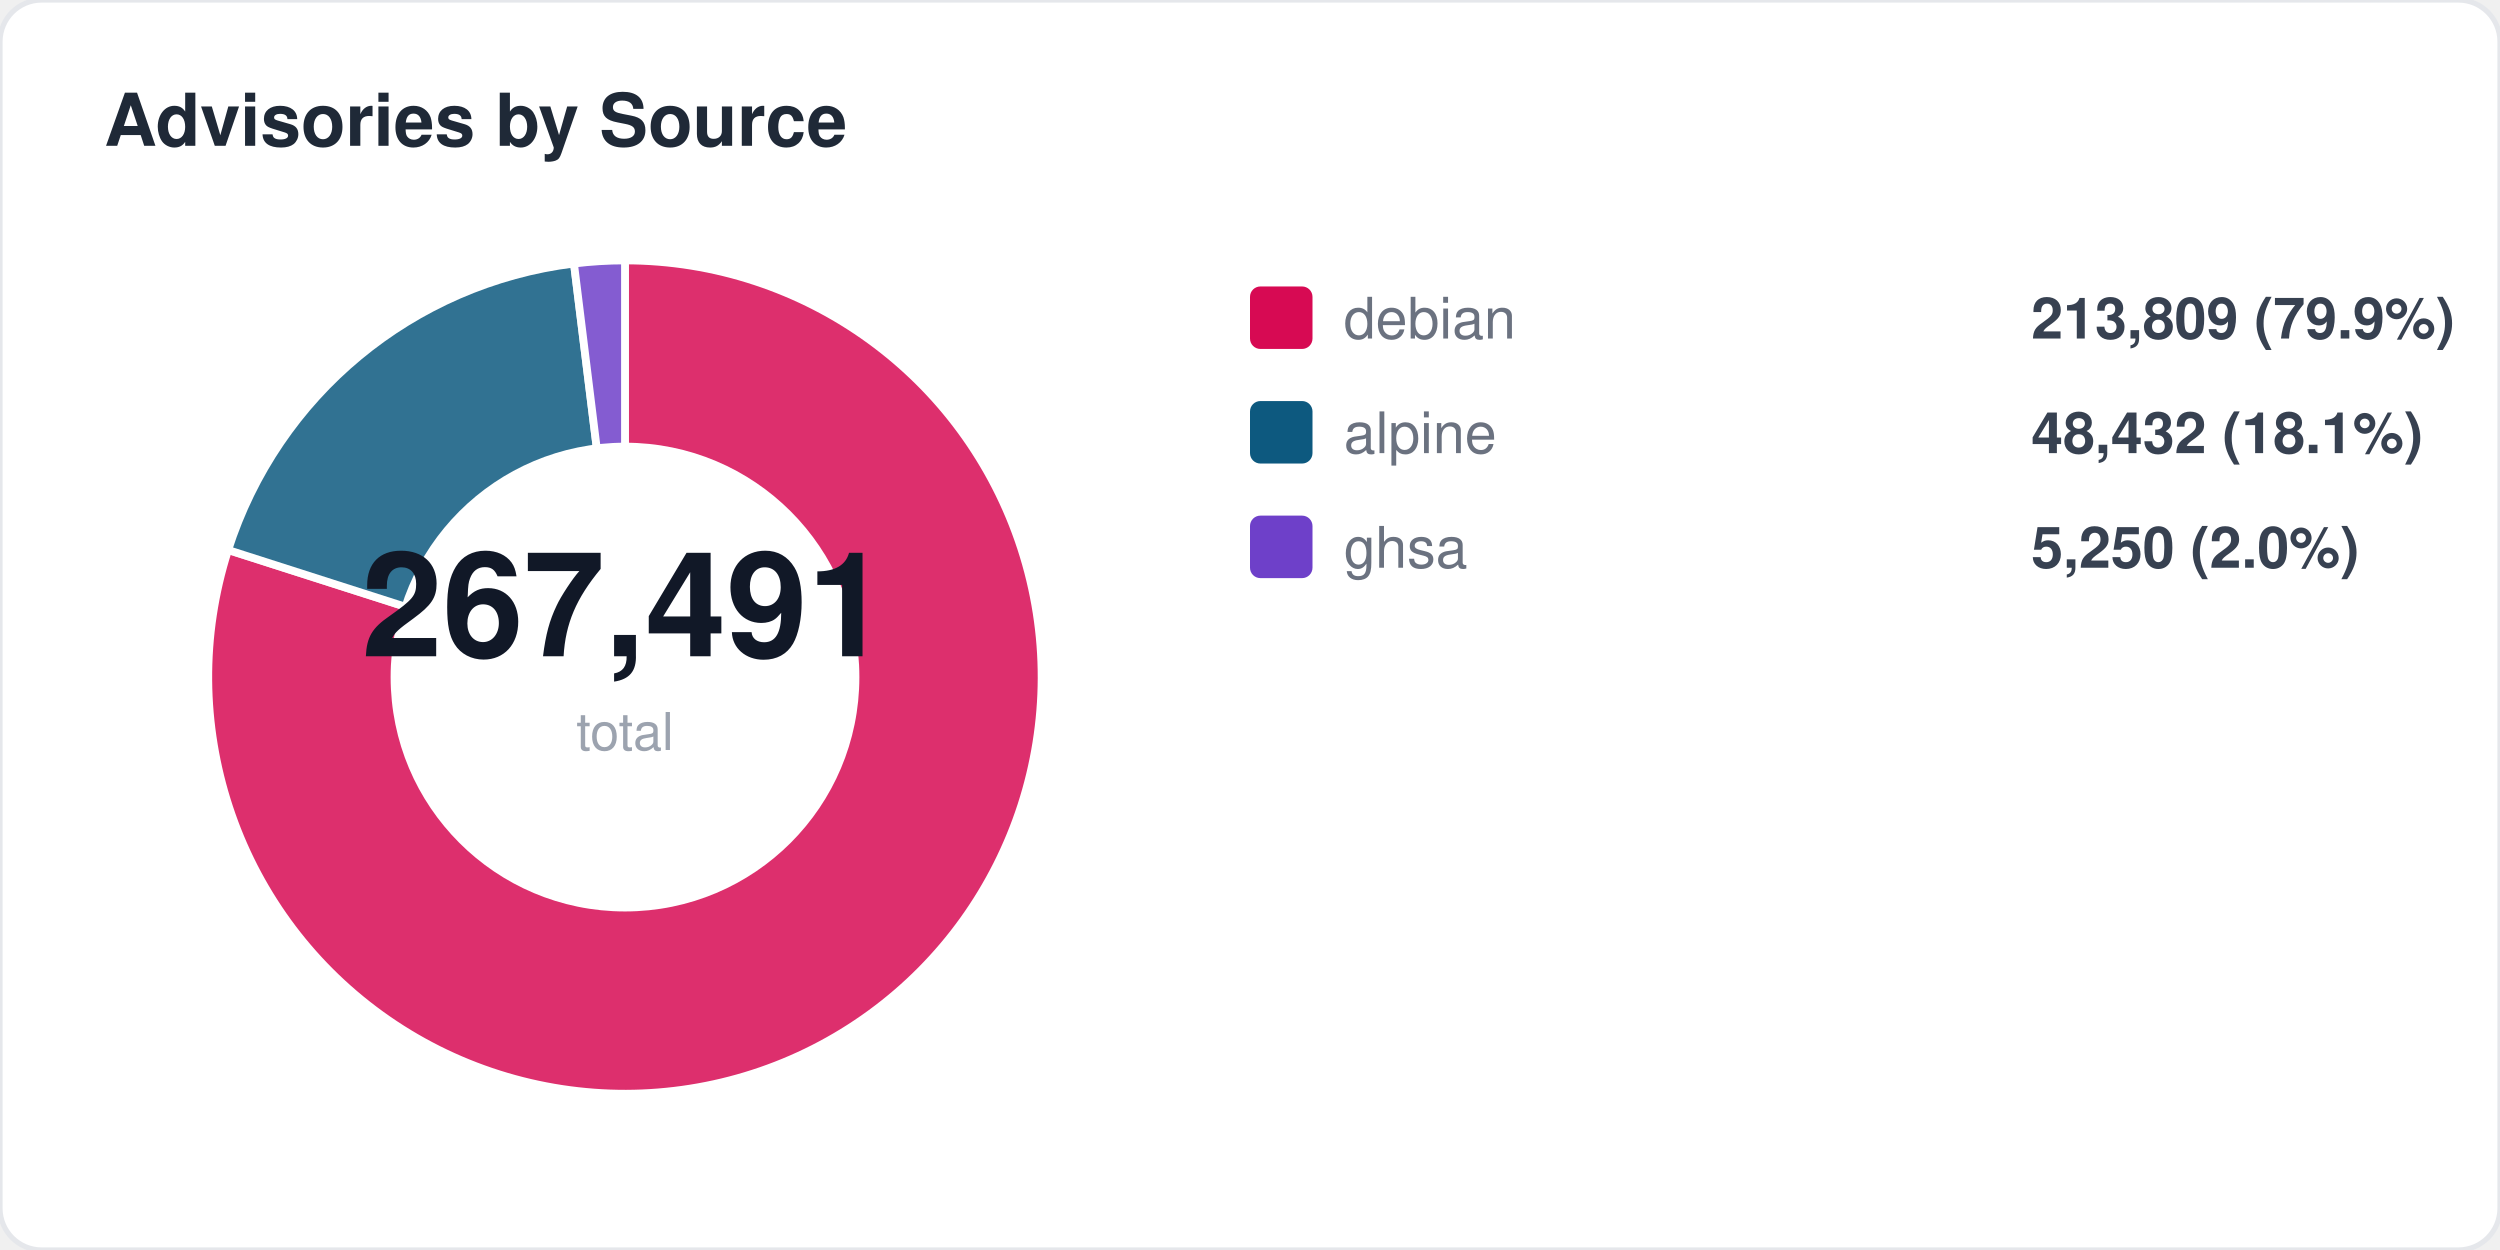
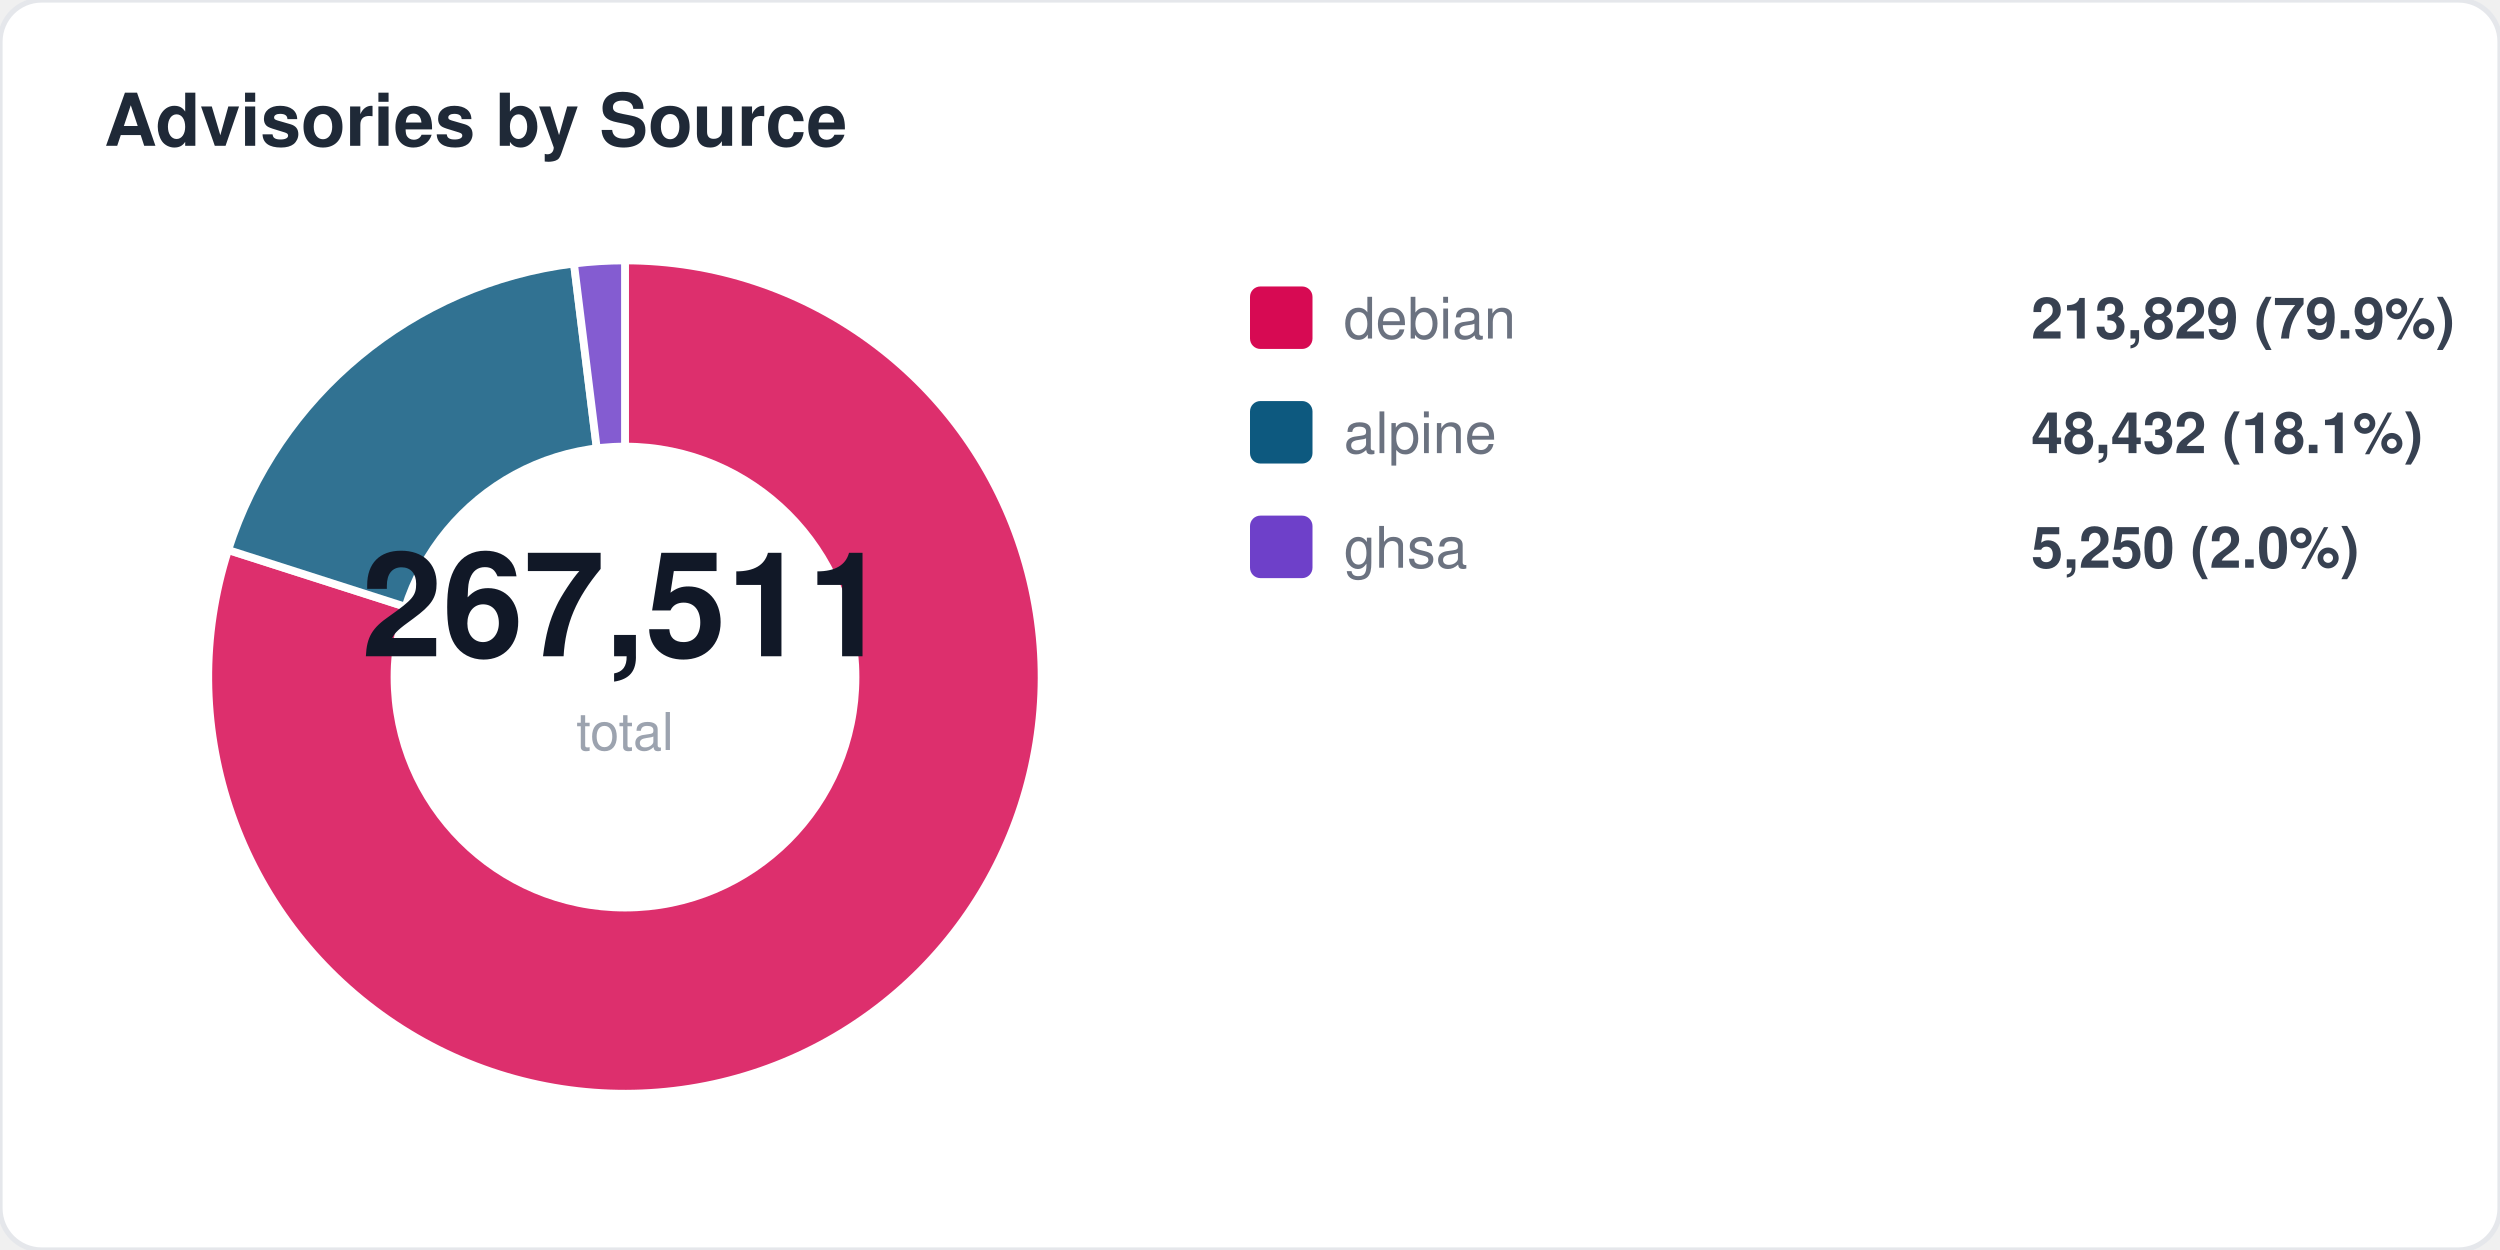
<svg xmlns="http://www.w3.org/2000/svg" width="480" height="240" viewBox="0 0 480 240" fill="none">
  <style>
  text { font-family: -apple-system, BlinkMacSystemFont, "Segoe UI", Helvetica, Arial, sans-serif; }
  .title { font-size: 14px; font-weight: 700; fill: #1f2937; }
  .label { font-size: 11px; fill: #6b7280; }
  .value { font-size: 11px; font-weight: 600; fill: #374151; }
  .big-number { font-size: 28px; font-weight: 800; fill: #111827; }
  .sub { font-size: 10px; fill: #9ca3af; }
</style>
  <rect width="480" height="240" rx="8" fill="#ffffff" stroke="#e5e7eb" stroke-width="1" />
  <text x="20" y="28" class="title">Advisories by Source</text>
  <path d="M 120 130 L 120.0 50.0 A 80 80 0 1 1 43.8 105.6 Z" fill="#d70a53" opacity="0.85" stroke="#fff" stroke-width="1.5" />
  <path d="M 120 130 L 43.8 105.6 A 80 80 0 0 1 110.2 50.6 Z" fill="#0d597f" opacity="0.85" stroke="#fff" stroke-width="1.5" />
  <path d="M 120 130 L 110.2 50.6 A 80 80 0 0 1 120.0 50.0 Z" fill="#6e40c9" opacity="0.85" stroke="#fff" stroke-width="1.5" />
  <circle cx="120" cy="130" r="45" fill="#ffffff" />
-   <text x="120" y="126" text-anchor="middle" class="big-number">267,491</text>
+   <text x="120" y="126" text-anchor="middle" class="big-number">267,511</text>
  <text x="120" y="144" text-anchor="middle" class="sub">total</text>
  <rect x="240" y="55" width="12" height="12" rx="2" fill="#d70a53" />
  <text x="258" y="65" class="label">debian</text>
-   <text x="390" y="65" class="value">213,809 (79.9%)</text>
+   <text x="390" y="65" class="value">213,829 (79.9%)</text>
  <rect x="240" y="77" width="12" height="12" rx="2" fill="#0d597f" />
  <text x="258" y="87" class="label">alpine</text>
  <text x="390" y="87" class="value">48,432 (18.1%)</text>
  <rect x="240" y="99" width="12" height="12" rx="2" fill="#6e40c9" />
  <text x="258" y="109" class="label">ghsa</text>
  <text x="390" y="109" class="value">5,250 (2.0%)</text>
</svg>
